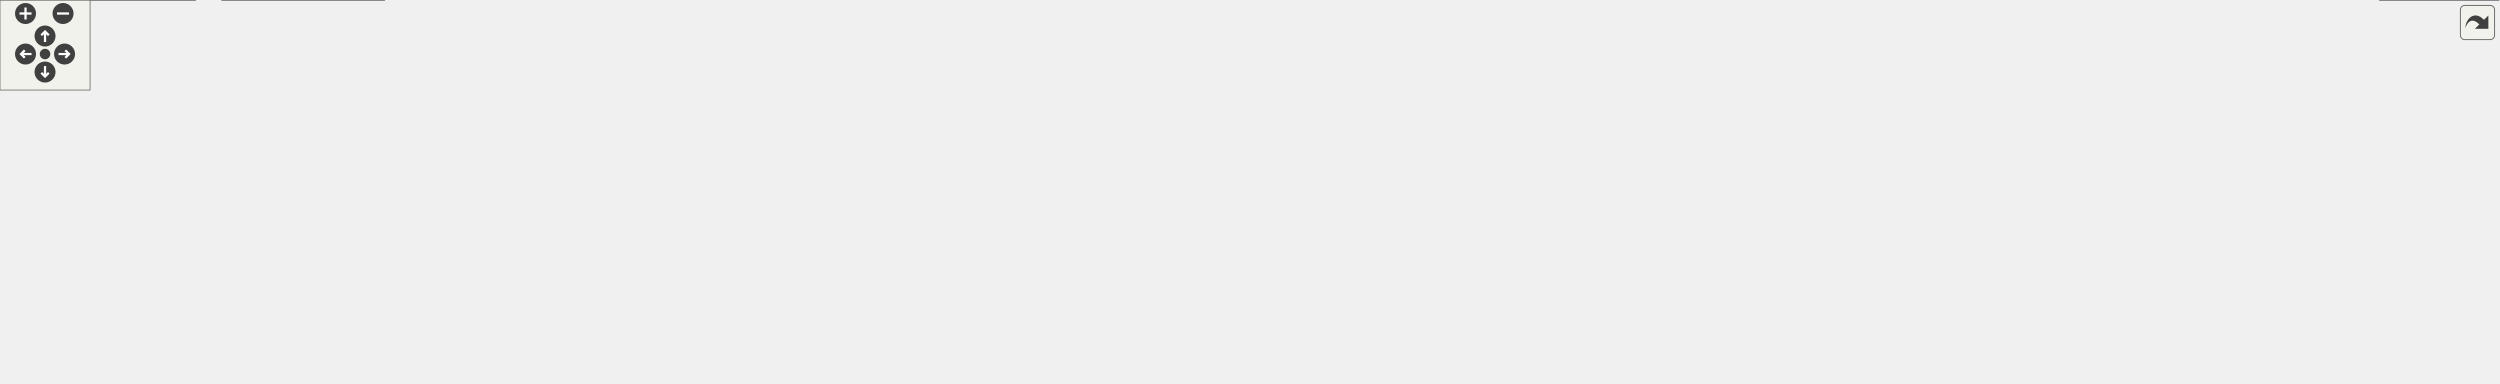
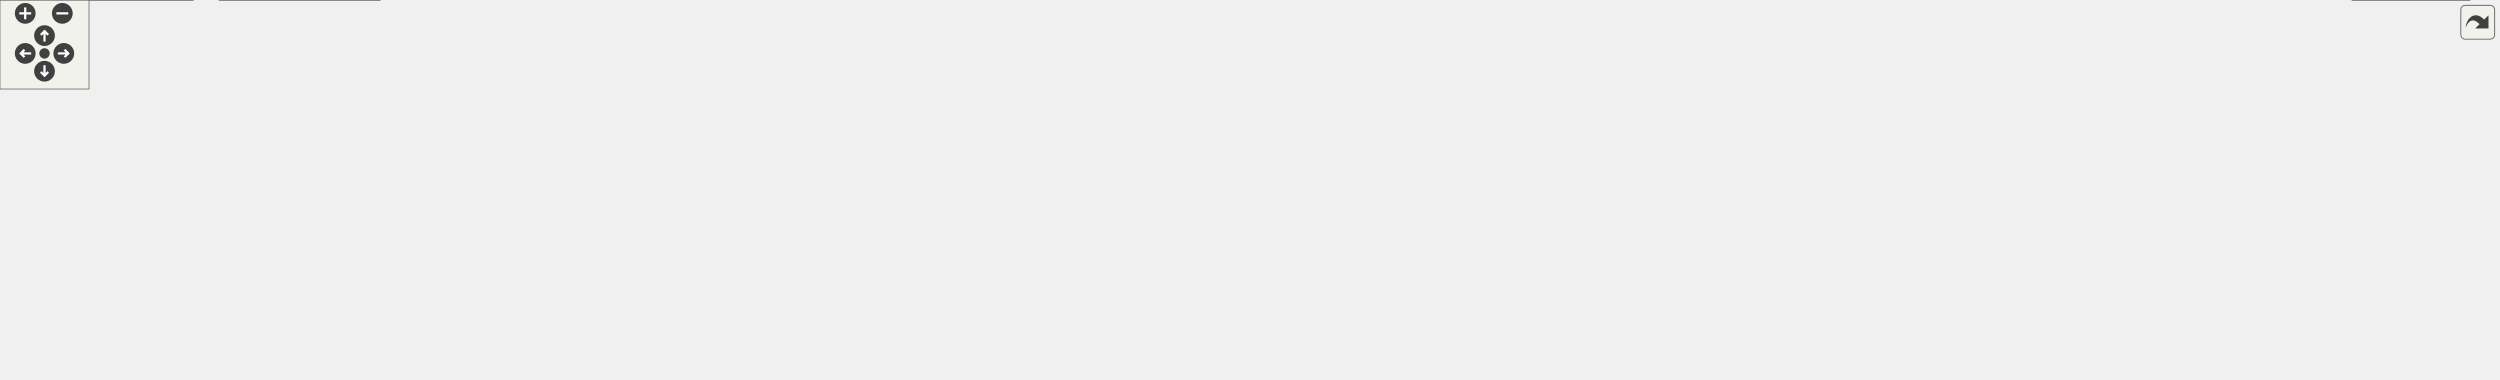
<svg xmlns="http://www.w3.org/2000/svg" xmlns:xlink="http://www.w3.org/1999/xlink" id="main" version="1.1" xml:space="preserve">
  <style type="text/css">
.edge:hover path { stroke: red; }
.edge:hover polygon { stroke: red; fill: red; }
</style>
  <defs>
    <circle id="rim" cx="0" cy="0" r="7" />
    <circle id="rim2" cx="0" cy="0" r="3.5" />
    <g id="zoomPlus">
      <use xlink:href="#rim" fill="#404040">
        <set attributeName="fill" to="#808080" begin="zoomplus.mouseover" end="zoomplus.mouseout" />
      </use>
      <path d="M-4,0h8M0,-4v8" fill="none" stroke="white" stroke-width="1.5" pointer-events="none" />
    </g>
    <g id="zoomMin">
      <use xlink:href="#rim" fill="#404040">
        <set attributeName="fill" to="#808080" begin="zoomminus.mouseover" end="zoomminus.mouseout" />
      </use>
      <path d="M-4,0h8" fill="none" stroke="white" stroke-width="1.5" pointer-events="none" />
    </g>
    <g id="dirArrow">
      <path fill="none" stroke="white" stroke-width="1.5" d="M0,-3.0v7 M-2.5,-0.5L0,-3.0L2.5,-0.5" />
    </g>
    <g id="resetDef">
      <use xlink:href="#rim2" fill="#404040">
        <set attributeName="fill" to="#808080" begin="reset.mouseover" end="reset.mouseout" />
      </use>
    </g>
  </defs>
  <svg id="graph" class="graph">
    <g id="viewport">
      <g id="node1" class="node">
        <g id="a_node1">
          <a xlink:title="This file declares the class DirStructure.">
-             <polygon fill="#999999" stroke="#666666" points="734.5,-195 633.5,-195 633.5,-176 734.5,-176 734.5,-195" />
-             <text text-anchor="middle" x="684" y="-183" font-family="Helvetica,sans-Serif" font-size="10.00">src/Dirstructure.h</text>
+             <polygon fill="#999999" stroke="#666666" points="773.5,-195 672.5,-195 672.5,-176 773.5,-176 773.5,-195" />
+             <text text-anchor="middle" x="723" y="-183" font-family="Helvetica,sans-Serif" font-size="10.00">src/Dirstructure.h</text>
          </a>
        </g>
      </g>
      <g id="node2" class="node">
        <g id="a_node2">
          <a xlink:href="Autocomplete_8cpp.html" target="_top" xlink:title="This file defines the class AutoComplete.">
            <polygon fill="white" stroke="#666666" points="142,-134.5 20,-134.5 20,-115.5 142,-115.5 142,-134.5" />
            <text text-anchor="middle" x="81" y="-122.5" font-family="Helvetica,sans-Serif" font-size="10.00">src/Autocomplete.cpp</text>
          </a>
        </g>
      </g>
      <g id="edge1" class="edge">
-         <path fill="none" stroke="#63b8ff" d="M623.31,-181.69C524.13,-176.6 321.28,-164.06 151,-140 140.81,-138.56 129.88,-136.58 119.74,-134.57" />
-         <polygon fill="#63b8ff" stroke="#63b8ff" points="623.28,-185.19 633.45,-182.2 623.64,-178.2 623.28,-185.19" />
+         <path fill="none" stroke="#63b8ff" d="M662.21,-182.16C557.43,-177.6 336.24,-165.64 151,-140 140.69,-138.57 129.61,-136.57 119.37,-134.53" />
+         <polygon fill="#63b8ff" stroke="#63b8ff" points="662.14,-185.66 672.28,-182.6 662.44,-178.67 662.14,-185.66" />
      </g>
      <g id="node3" class="node">
        <g id="a_node3">
          <a xlink:href="AutocompletePopup_8cpp.html" target="_top" xlink:title="This file defines the class AutocompletePopup.">
            <polygon fill="white" stroke="#666666" points="312,-134.5 160,-134.5 160,-115.5 312,-115.5 312,-134.5" />
            <text text-anchor="middle" x="236" y="-122.5" font-family="Helvetica,sans-Serif" font-size="10.00">src/AutocompletePopup.cpp</text>
          </a>
        </g>
      </g>
      <g id="edge2" class="edge">
-         <path fill="none" stroke="#63b8ff" d="M623.01,-177.74C550.98,-169.58 427.6,-155.08 322,-140 310.47,-138.35 298.09,-136.43 286.43,-134.55" />
-         <polygon fill="#63b8ff" stroke="#63b8ff" points="622.93,-181.25 633.26,-178.9 623.71,-174.3 622.93,-181.25" />
+         <path fill="none" stroke="#63b8ff" d="M662.04,-178.71C583.34,-171.01 442.22,-156.44 322,-140 310.16,-138.38 297.44,-136.43 285.5,-134.5" />
+         <polygon fill="#63b8ff" stroke="#63b8ff" points="661.96,-182.22 672.26,-179.7 662.64,-175.25 661.96,-182.22" />
      </g>
      <g id="node4" class="node">
        <g id="a_node4">
          <a xlink:href="Configuration_8cpp.html" target="_top" xlink:title="This file defines the class Configuration which serves as a fast configuration storage.">
            <polygon fill="white" stroke="#666666" points="449.5,-134.5 330.5,-134.5 330.5,-115.5 449.5,-115.5 449.5,-134.5" />
            <text text-anchor="middle" x="390" y="-122.5" font-family="Helvetica,sans-Serif" font-size="10.00">src/Configuration.cpp</text>
          </a>
        </g>
      </g>
      <g id="edge3" class="edge">
-         <path fill="none" stroke="#63b8ff" d="M630.47,-173.99C584.88,-165.02 517.62,-151.74 459,-140 450.25,-138.25 440.88,-136.36 431.96,-134.55" />
-         <polygon fill="#63b8ff" stroke="#63b8ff" points="629.95,-177.45 640.43,-175.95 631.3,-170.59 629.95,-177.45" />
+         <path fill="none" stroke="#63b8ff" d="M662.28,-174.85C608.71,-166.2 528.55,-152.91 459,-140 449.87,-138.3 440.07,-136.38 430.82,-134.52" />
+         <polygon fill="#63b8ff" stroke="#63b8ff" points="661.87,-178.33 672.3,-176.47 662.99,-171.42 661.87,-178.33" />
      </g>
      <g id="node5" class="node">
        <g id="a_node5">
          <a xlink:href="Dirstructure_8cpp.html" target="_top" xlink:title="This file defines the class DirStructure.">
            <polygon fill="white" stroke="#666666" points="580,-134.5 468,-134.5 468,-115.5 580,-115.5 580,-134.5" />
            <text text-anchor="middle" x="524" y="-122.5" font-family="Helvetica,sans-Serif" font-size="10.00">src/Dirstructure.cpp</text>
          </a>
        </g>
      </g>
      <g id="edge4" class="edge">
-         <path fill="none" stroke="#63b8ff" d="M651.25,-172.52C620.31,-161.21 574.68,-144.53 547.29,-134.52" />
-         <polygon fill="#63b8ff" stroke="#63b8ff" points="650.14,-175.85 660.73,-175.99 652.54,-169.27 650.14,-175.85" />
+         <path fill="none" stroke="#63b8ff" d="M684.25,-173.11C645.76,-161.79 587.62,-144.7 552.97,-134.52" />
+         <polygon fill="#63b8ff" stroke="#63b8ff" points="683.48,-176.53 694.06,-175.99 685.46,-169.82 683.48,-176.53" />
      </g>
      <g id="node6" class="node">
        <g id="a_node6">
          <a xlink:href="MaximaManual_8cpp.html" target="_top" xlink:title="This file defines the class MaximaManual.">
            <polygon fill="white" stroke="#666666" points="130,-19 0,-19 0,0 130,0 130,-19" />
            <text text-anchor="middle" x="65" y="-7" font-family="Helvetica,sans-Serif" font-size="10.00">src/MaximaManual.cpp</text>
          </a>
        </g>
      </g>
      <g id="edge5" class="edge">
-         <path fill="none" stroke="#63b8ff" d="M662.29,-169.83C650.18,-161.43 634.97,-150.49 622,-140 606.59,-127.53 607.22,-117.81 589,-110 486.81,-66.2 179.58,-139.85 90,-74 72.24,-60.95 67.09,-33.34 65.6,-19.22" />
-         <polygon fill="#63b8ff" stroke="#63b8ff" points="660.63,-172.94 670.85,-175.72 664.59,-167.17 660.63,-172.94" />
+         <path fill="none" stroke="#63b8ff" d="M688.35,-172.44C668.17,-164.65 642.71,-153.46 622,-140 605.38,-129.2 607.22,-117.81 589,-110 486.81,-66.2 179.58,-139.85 90,-74 72.24,-60.95 67.09,-33.34 65.6,-19.22" />
+         <polygon fill="#63b8ff" stroke="#63b8ff" points="687.19,-175.75 697.79,-175.99 689.66,-169.19 687.19,-175.75" />
      </g>
      <g id="node7" class="node">
        <g id="a_node7">
+           <a xlink:href="TroubleshootingDialog_8cpp.html" target="_top" xlink:title="Implements TroubleshootingDialog.">
+             <polygon fill="white" stroke="#666666" points="976.5,-140 827.5,-140 827.5,-110 976.5,-110 976.5,-140" />
+             <text text-anchor="start" x="835.5" y="-128" font-family="Helvetica,sans-Serif" font-size="10.00">src/dialogs/Troubleshooting</text>
+             <text text-anchor="middle" x="902" y="-117" font-family="Helvetica,sans-Serif" font-size="10.00">Dialog.cpp</text>
+           </a>
+         </g>
+       </g>
+       <g id="edge6" class="edge">
+         <path fill="none" stroke="#63b8ff" d="M758.71,-172.83C787.57,-163.4 828.3,-150.09 858.97,-140.06" />
+         <polygon fill="#63b8ff" stroke="#63b8ff" points="757.45,-169.56 749.03,-175.99 759.62,-176.21 757.45,-169.56" />
+       </g>
+       <g id="node8" class="node">
+         <g id="a_node8">
          <a xlink:href="main_8cpp.html" target="_top" xlink:title="The file that defines the starting point of the program.">
            <polygon fill="white" stroke="#666666" points="1664.5,-19 1585.5,-19 1585.5,0 1664.5,0 1664.5,-19" />
            <text text-anchor="middle" x="1625" y="-7" font-family="Helvetica,sans-Serif" font-size="10.00">src/main.cpp</text>
          </a>
        </g>
      </g>
-       <g id="edge6" class="edge">
-         <path fill="none" stroke="#63b8ff" d="M716.04,-172.07C735.43,-164.01 760.32,-152.66 781,-140 799.35,-128.77 798.83,-117.51 819,-110 903.11,-78.68 1563.96,-138.87 1626,-74 1640.02,-59.34 1633.37,-32.95 1628.52,-19.26" />
-         <polygon fill="#63b8ff" stroke="#63b8ff" points="714.67,-168.85 706.73,-175.87 717.31,-175.33 714.67,-168.85" />
-       </g>
-       <g id="node8" class="node">
-         <g id="a_node8">
+       <g id="edge7" class="edge">
+         <path fill="none" stroke="#63b8ff" d="M742.85,-169.38C754.08,-160.8 768.36,-149.84 781,-140 797.98,-126.78 798.83,-117.51 819,-110 903.11,-78.68 1563.96,-138.87 1626,-74 1640.02,-59.34 1633.37,-32.95 1628.52,-19.26" />
+         <polygon fill="#63b8ff" stroke="#63b8ff" points="740.42,-166.83 734.59,-175.68 744.66,-172.4 740.42,-166.83" />
+       </g>
+       <g id="node9" class="node">
+         <g id="a_node9">
          <a xlink:href="main_8h.html" target="_top" xlink:title="This file declares the class wxMaxima that contains most of the program's logic.">
            <polygon fill="white" stroke="#666666" points="167,-74 99,-74 99,-55 167,-55 167,-74" />
            <text text-anchor="middle" x="133" y="-62" font-family="Helvetica,sans-Serif" font-size="10.00">src/main.h</text>
          </a>
        </g>
      </g>
-       <g id="edge7" class="edge">
-         <path fill="none" stroke="#63b8ff" d="M674.84,-166.84C664.58,-149.09 646.17,-122.61 622,-110 538.36,-66.37 292.81,-84.03 199,-74 188.66,-72.89 177.43,-71.52 167.22,-70.19" />
-         <polygon fill="#63b8ff" stroke="#63b8ff" points="671.8,-168.58 679.68,-175.66 677.93,-165.21 671.8,-168.58" />
-       </g>
-       <g id="node10" class="node">
-         <g id="a_node10">
-           <a xlink:href="GreekSidebar_8cpp.html" target="_top" xlink:title="This file defines the class GreekSidebar.">
-             <polygon fill="white" stroke="#666666" points="992,-134.5 828,-134.5 828,-115.5 992,-115.5 992,-134.5" />
-             <text text-anchor="middle" x="910" y="-122.5" font-family="Helvetica,sans-Serif" font-size="10.00">src/sidebars/GreekSidebar.cpp</text>
-           </a>
-         </g>
-       </g>
-       <g id="edge11" class="edge">
-         <path fill="none" stroke="#63b8ff" d="M726.62,-173.47C770.32,-162.16 837.33,-144.81 877.1,-134.52" />
-         <polygon fill="#63b8ff" stroke="#63b8ff" points="725.67,-170.1 716.86,-175.99 727.42,-176.88 725.67,-170.1" />
+       <g id="edge8" class="edge">
+         <path fill="none" stroke="#63b8ff" d="M703.87,-169.51C677.22,-148.76 631.16,-113.45 622,-110 445.43,-43.49 386.61,-94.05 199,-74 188.66,-72.89 177.43,-71.52 167.22,-70.19" />
+         <polygon fill="#63b8ff" stroke="#63b8ff" points="702.04,-172.52 712.08,-175.92 706.35,-167 702.04,-172.52" />
      </g>
      <g id="node11" class="node">
        <g id="a_node11">
-           <a xlink:href="WorksheetExport_8cpp.html" target="_top" xlink:title="The document serializers declared in WorksheetExport.h.">
-             <polygon fill="white" stroke="#666666" points="1201.5,-134.5 1010.5,-134.5 1010.5,-115.5 1201.5,-115.5 1201.5,-134.5" />
-             <text text-anchor="middle" x="1106" y="-122.5" font-family="Helvetica,sans-Serif" font-size="10.00">src/worksheet/WorksheetExport.cpp</text>
+           <a xlink:href="GreekSidebar_8cpp.html" target="_top" xlink:title="This file defines the class GreekSidebar.">
+             <polygon fill="white" stroke="#666666" points="1159,-134.5 995,-134.5 995,-115.5 1159,-115.5 1159,-134.5" />
+             <text text-anchor="middle" x="1077" y="-122.5" font-family="Helvetica,sans-Serif" font-size="10.00">src/sidebars/GreekSidebar.cpp</text>
          </a>
        </g>
      </g>
      <g id="edge12" class="edge">
-         <path fill="none" stroke="#63b8ff" d="M744.83,-176.07C824.78,-164.98 964.46,-145.62 1044.67,-134.5" />
-         <polygon fill="#63b8ff" stroke="#63b8ff" points="744.33,-172.6 734.9,-177.44 745.29,-179.54 744.33,-172.6" />
+         <path fill="none" stroke="#63b8ff" d="M783.88,-174.44C852.07,-163.17 961.41,-145.1 1025.51,-134.51" />
+         <polygon fill="#63b8ff" stroke="#63b8ff" points="783.02,-171.03 773.72,-176.12 784.16,-177.94 783.02,-171.03" />
      </g>
      <g id="node12" class="node">
        <g id="a_node12">
+           <a xlink:href="WorksheetExport_8cpp.html" target="_top" xlink:title="The document serializers declared in WorksheetExport.h.">
+             <polygon fill="white" stroke="#666666" points="1368.5,-134.5 1177.5,-134.5 1177.5,-115.5 1368.5,-115.5 1368.5,-134.5" />
+             <text text-anchor="middle" x="1273" y="-122.5" font-family="Helvetica,sans-Serif" font-size="10.00">src/worksheet/WorksheetExport.cpp</text>
+           </a>
+         </g>
+       </g>
+       <g id="edge13" class="edge">
+         <path fill="none" stroke="#63b8ff" d="M783.86,-179.05C869.62,-171.23 1030.9,-155.99 1168,-140 1182.16,-138.35 1197.36,-136.41 1211.69,-134.52" />
+         <polygon fill="#63b8ff" stroke="#63b8ff" points="783.42,-175.58 773.78,-179.97 784.05,-182.55 783.42,-175.58" />
+       </g>
+       <g id="node13" class="node">
+         <g id="a_node13">
          <a xlink:href="wxMaxima_8h.html" target="_top" xlink:title="This file declares the class wxMaxima that contains most of the program's logic.">
            <polygon fill="white" stroke="#666666" points="771.5,-134.5 674.5,-134.5 674.5,-115.5 771.5,-115.5 771.5,-134.5" />
            <text text-anchor="middle" x="723" y="-122.5" font-family="Helvetica,sans-Serif" font-size="10.00">src/wxMaxima.h</text>
          </a>
        </g>
      </g>
-       <g id="edge13" class="edge">
-         <path fill="none" stroke="#63b8ff" d="M695.46,-167.3C702.61,-156.58 711.51,-143.23 717.22,-134.67" />
-         <polygon fill="#63b8ff" stroke="#63b8ff" points="692.39,-165.61 689.75,-175.87 698.21,-169.49 692.39,-165.61" />
-       </g>
-       <g id="node21" class="node">
-         <g id="a_node21">
-           <a xlink:href="wxMaximaFrame_8cpp.html" target="_top" xlink:title="This file defines the class wxMaximaFrame.">
-             <polygon fill="white" stroke="#666666" points="1358.5,-134.5 1219.5,-134.5 1219.5,-115.5 1358.5,-115.5 1358.5,-134.5" />
-             <text text-anchor="middle" x="1289" y="-122.5" font-family="Helvetica,sans-Serif" font-size="10.00">src/wxMaximaFrame.cpp</text>
-           </a>
-         </g>
-       </g>
-       <g id="edge25" class="edge">
-         <path fill="none" stroke="#63b8ff" d="M744.72,-181.22C842.99,-175.5 1042.85,-162.14 1211,-140 1222.19,-138.53 1234.21,-136.56 1245.38,-134.57" />
-         <polygon fill="#63b8ff" stroke="#63b8ff" points="744.46,-177.73 734.67,-181.8 744.86,-184.72 744.46,-177.73" />
+       <g id="edge14" class="edge">
+         <path fill="none" stroke="#63b8ff" d="M723,-165.66C723,-155.24 723,-142.8 723,-134.67" />
+         <polygon fill="#63b8ff" stroke="#63b8ff" points="719.5,-165.87 723,-175.87 726.5,-165.87 719.5,-165.87" />
      </g>
      <g id="node22" class="node">
        <g id="a_node22">
+           <a xlink:href="wxMaximaFrame_8cpp.html" target="_top" xlink:title="This file defines the class wxMaximaFrame.">
+             <polygon fill="white" stroke="#666666" points="1525.5,-134.5 1386.5,-134.5 1386.5,-115.5 1525.5,-115.5 1525.5,-134.5" />
+             <text text-anchor="middle" x="1456" y="-122.5" font-family="Helvetica,sans-Serif" font-size="10.00">src/wxMaximaFrame.cpp</text>
+           </a>
+         </g>
+       </g>
+       <g id="edge26" class="edge">
+         <path fill="none" stroke="#63b8ff" d="M783.82,-182.6C899.77,-178.48 1160.31,-166.85 1378,-140 1389.47,-138.59 1401.81,-136.59 1413.22,-134.55" />
+         <polygon fill="#63b8ff" stroke="#63b8ff" points="783.59,-179.1 773.72,-182.95 783.84,-186.1 783.59,-179.1" />
+       </g>
+       <g id="node23" class="node">
+         <g id="a_node23">
          <a xlink:href="test__WorksheetClipboard_8cpp.html" target="_top" xlink:title="Safety net for the multi-format clipboard / drag-and-drop payload of Worksheet.">
-             <polygon fill="white" stroke="#666666" points="1517,-140 1377,-140 1377,-110 1517,-110 1517,-140" />
-             <text text-anchor="start" x="1385" y="-128" font-family="Helvetica,sans-Serif" font-size="10.00">test/unit_tests/test</text>
-             <text text-anchor="middle" x="1447" y="-117" font-family="Helvetica,sans-Serif" font-size="10.00">_WorksheetClipboard.cpp</text>
-           </a>
-         </g>
-       </g>
-       <g id="edge26" class="edge">
-         <path fill="none" stroke="#63b8ff" d="M744.87,-182.8C864.6,-178.94 1138.98,-167.66 1368,-140 1370.9,-139.65 1373.86,-139.26 1376.85,-138.85" />
-         <polygon fill="#63b8ff" stroke="#63b8ff" points="744.69,-179.3 734.8,-183.11 744.91,-186.3 744.69,-179.3" />
-       </g>
-       <g id="edge8" class="edge">
+             <polygon fill="white" stroke="#666666" points="1684,-140 1544,-140 1544,-110 1684,-110 1684,-140" />
+             <text text-anchor="start" x="1552" y="-128" font-family="Helvetica,sans-Serif" font-size="10.00">test/unit_tests/test</text>
+             <text text-anchor="middle" x="1614" y="-117" font-family="Helvetica,sans-Serif" font-size="10.00">_WorksheetClipboard.cpp</text>
+           </a>
+         </g>
+       </g>
+       <g id="edge27" class="edge">
+         <path fill="none" stroke="#63b8ff" d="M783.7,-183.67C919.01,-181.28 1255.47,-172.31 1535,-140 1537.91,-139.66 1540.87,-139.29 1543.85,-138.88" />
+         <polygon fill="#63b8ff" stroke="#63b8ff" points="783.48,-180.18 773.54,-183.85 783.6,-187.18 783.48,-180.18" />
+       </g>
+       <g id="edge9" class="edge">
        <path fill="none" stroke="#63b8ff" d="M113.88,-48.6C101.7,-39.11 86.34,-27.13 76.12,-19.17" />
        <polygon fill="#63b8ff" stroke="#63b8ff" points="112.04,-51.6 122.07,-54.98 116.34,-46.08 112.04,-51.6" />
      </g>
-       <g id="edge9" class="edge">
+       <g id="edge10" class="edge">
        <path fill="none" stroke="#63b8ff" d="M177.24,-58.33C189.45,-57.06 202.73,-55.83 215,-55 757.17,-18.39 1418.69,-11.81 1585.42,-10.71" />
        <polygon fill="#63b8ff" stroke="#63b8ff" points="176.84,-54.85 167.26,-59.39 177.58,-61.81 176.84,-54.85" />
      </g>
-       <g id="node9" class="node">
-         <g id="a_node9">
+       <g id="node10" class="node">
+         <g id="a_node10">
          <a xlink:href="wxMaxima_8cpp.html" target="_top" xlink:title="This file defines the contents of the class wxMaxima that contains most of the program's logic.">
            <polygon fill="white" stroke="#666666" points="256,-19 148,-19 148,0 256,0 256,-19" />
            <text text-anchor="middle" x="202" y="-7" font-family="Helvetica,sans-Serif" font-size="10.00">src/wxMaxima.cpp</text>
          </a>
        </g>
      </g>
-       <g id="edge10" class="edge">
+       <g id="edge11" class="edge">
        <path fill="none" stroke="#63b8ff" d="M152.04,-48.88C164.46,-39.34 180.24,-27.21 190.71,-19.17" />
        <polygon fill="#63b8ff" stroke="#63b8ff" points="149.88,-46.12 144.09,-54.98 154.15,-51.67 149.88,-46.12" />
      </g>
-       <g id="edge21" class="edge">
+       <g id="edge22" class="edge">
        <path fill="none" stroke="#63b8ff" d="M766.29,-113.34C772.86,-112.02 779.59,-110.85 786,-110 876.41,-98.06 1534.06,-130.06 1606,-74 1622.88,-60.84 1625.26,-33.28 1625.3,-19.2" />
        <polygon fill="#63b8ff" stroke="#63b8ff" points="765.21,-109.99 756.16,-115.49 766.66,-116.84 765.21,-109.99" />
      </g>
-       <g id="edge22" class="edge">
+       <g id="edge23" class="edge">
        <path fill="none" stroke="#63b8ff" d="M679.02,-113.38C672.66,-112.1 666.18,-110.91 660,-110 448.81,-78.76 392.82,-100.65 181,-74 176.47,-73.43 171.71,-72.72 167.02,-71.96" />
        <polygon fill="#63b8ff" stroke="#63b8ff" points="678.33,-116.81 688.83,-115.47 679.78,-109.97 678.33,-116.81" />
      </g>
-       <g id="edge24" class="edge">
+       <g id="edge25" class="edge">
        <path fill="none" stroke="#63b8ff" d="M678.34,-113.28C672.2,-112.04 665.96,-110.9 660,-110 610.95,-102.6 252.14,-106.89 215,-74 199.33,-60.12 199.57,-32.89 200.87,-19.03" />
        <polygon fill="#63b8ff" stroke="#63b8ff" points="677.99,-116.78 688.5,-115.43 679.44,-109.94 677.99,-116.78" />
      </g>
-       <g id="node13" class="node">
-         <g id="a_node13">
+       <g id="node14" class="node">
+         <g id="a_node14">
          <a xlink:href="MaximaCommandMenus_8cpp.html" target="_top" xlink:title="Implementation of the menu-command handlers extracted from wxMaxima - see MaximaCommandMenus....">
            <polygon fill="white" stroke="#666666" points="723,-74 547,-74 547,-55 723,-55 723,-74" />
            <text text-anchor="middle" x="635" y="-62" font-family="Helvetica,sans-Serif" font-size="10.00">src/MaximaCommandMenus.cpp</text>
          </a>
        </g>
      </g>
-       <g id="edge14" class="edge">
+       <g id="edge15" class="edge">
        <path fill="none" stroke="#63b8ff" d="M701.43,-109.66C684.71,-98.55 662.1,-83.51 648.04,-74.17" />
        <polygon fill="#63b8ff" stroke="#63b8ff" points="699.75,-112.75 710.02,-115.37 703.63,-106.92 699.75,-112.75" />
      </g>
-       <g id="node14" class="node">
-         <g id="a_node14">
+       <g id="node15" class="node">
+         <g id="a_node15">
          <a xlink:href="MaximaEvaluator_8cpp.html" target="_top" xlink:title="Implements the evaluation-queue driver extracted from the wxMaxima god class.">
            <polygon fill="white" stroke="#666666" points="881,-74 741,-74 741,-55 881,-55 881,-74" />
            <text text-anchor="middle" x="811" y="-62" font-family="Helvetica,sans-Serif" font-size="10.00">src/MaximaEvaluator.cpp</text>
          </a>
        </g>
      </g>
-       <g id="edge15" class="edge">
+       <g id="edge16" class="edge">
        <path fill="none" stroke="#63b8ff" d="M744.57,-109.66C761.29,-98.55 783.9,-83.51 797.96,-74.17" />
        <polygon fill="#63b8ff" stroke="#63b8ff" points="742.37,-106.92 735.98,-115.37 746.25,-112.75 742.37,-106.92" />
      </g>
-       <g id="node15" class="node">
-         <g id="a_node15">
+       <g id="node16" class="node">
+         <g id="a_node16">
          <a xlink:href="MaximaFileIO_8cpp.html" target="_top" xlink:title="Implements the worksheet file loaders/savers extracted from the wxMaxima god class.">
            <polygon fill="white" stroke="#666666" points="1021,-74 899,-74 899,-55 1021,-55 1021,-74" />
            <text text-anchor="middle" x="960" y="-62" font-family="Helvetica,sans-Serif" font-size="10.00">src/MaximaFileIO.cpp</text>
          </a>
        </g>
      </g>
-       <g id="edge16" class="edge">
+       <g id="edge17" class="edge">
        <path fill="none" stroke="#63b8ff" d="M767.41,-113.04C813.22,-101.73 883.7,-84.33 925.5,-74.02" />
        <polygon fill="#63b8ff" stroke="#63b8ff" points="766.33,-109.7 757.46,-115.49 768.01,-116.5 766.33,-109.7" />
      </g>
-       <g id="node16" class="node">
-         <g id="a_node16">
+       <g id="node17" class="node">
+         <g id="a_node17">
          <a xlink:href="MaximaOutputAppender_8cpp.html" target="_top" xlink:title="Implements the worksheet output appenders extracted from the wxMaxima god class.">
            <polygon fill="white" stroke="#666666" points="1212.5,-74 1039.5,-74 1039.5,-55 1212.5,-55 1212.5,-74" />
            <text text-anchor="middle" x="1126" y="-62" font-family="Helvetica,sans-Serif" font-size="10.00">src/MaximaOutputAppender.cpp</text>
          </a>
        </g>
      </g>
-       <g id="edge17" class="edge">
+       <g id="edge18" class="edge">
        <path fill="none" stroke="#63b8ff" d="M769.01,-113.28C774.72,-112.1 780.48,-110.97 786,-110 874.24,-94.45 976.23,-81.81 1045.32,-74.02" />
        <polygon fill="#63b8ff" stroke="#63b8ff" points="767.92,-109.94 758.87,-115.45 769.38,-116.78 767.92,-109.94" />
      </g>
-       <g id="node17" class="node">
-         <g id="a_node17">
+       <g id="node18" class="node">
+         <g id="a_node18">
          <a xlink:href="MaximaProcessManager_8cpp.html" target="_top" xlink:title="Implements the Maxima process/socket lifecycle extracted from the wxMaxima god class.">
            <polygon fill="white" stroke="#666666" points="1403.5,-74 1230.5,-74 1230.5,-55 1403.5,-55 1403.5,-74" />
            <text text-anchor="middle" x="1317" y="-62" font-family="Helvetica,sans-Serif" font-size="10.00">src/MaximaProcessManager.cpp</text>
          </a>
        </g>
      </g>
-       <g id="edge18" class="edge">
+       <g id="edge19" class="edge">
        <path fill="none" stroke="#63b8ff" d="M767.66,-113.29C773.8,-112.05 780.04,-110.9 786,-110 978.24,-80.84 1028.28,-90.66 1222,-74 1224.72,-73.77 1227.49,-73.53 1230.28,-73.28" />
        <polygon fill="#63b8ff" stroke="#63b8ff" points="766.56,-109.94 757.5,-115.44 768.01,-116.79 766.56,-109.94" />
      </g>
-       <g id="node18" class="node">
-         <g id="a_node18">
+       <g id="node19" class="node">
+         <g id="a_node19">
          <a xlink:href="MaximaResponseReader_8cpp.html" target="_top" xlink:title="Implements the Maxima-response handlers extracted from the wxMaxima god class.">
            <polygon fill="white" stroke="#666666" points="1596.5,-74 1421.5,-74 1421.5,-55 1596.5,-55 1596.5,-74" />
            <text text-anchor="middle" x="1509" y="-62" font-family="Helvetica,sans-Serif" font-size="10.00">src/MaximaResponseReader.cpp</text>
          </a>
        </g>
      </g>
-       <g id="edge19" class="edge">
+       <g id="edge20" class="edge">
        <path fill="none" stroke="#63b8ff" d="M766.75,-113.33C773.17,-112.04 779.74,-110.87 786,-110 1062.47,-71.6 1134.61,-94.31 1413,-74 1415.75,-73.8 1418.55,-73.59 1421.37,-73.37" />
        <polygon fill="#63b8ff" stroke="#63b8ff" points="765.88,-109.93 756.82,-115.43 767.33,-116.78 765.88,-109.93" />
      </g>
-       <g id="node19" class="node">
-         <g id="a_node19">
+       <g id="node20" class="node">
+         <g id="a_node20">
          <a xlink:href="EditorCell_8cpp.html" target="_top" xlink:title="This file defines the class EditorCell.">
            <polygon fill="white" stroke="#666666" points="350.5,-74 223.5,-74 223.5,-55 350.5,-55 350.5,-74" />
            <text text-anchor="middle" x="287" y="-62" font-family="Helvetica,sans-Serif" font-size="10.00">src/cells/EditorCell.cpp</text>
          </a>
        </g>
      </g>
-       <g id="edge20" class="edge">
+       <g id="edge21" class="edge">
        <path fill="none" stroke="#63b8ff" d="M677.65,-113.35C671.73,-112.13 665.73,-110.98 660,-110 644.99,-107.44 453.39,-84.94 350.82,-72.95" />
        <polygon fill="#63b8ff" stroke="#63b8ff" points="676.96,-116.79 687.47,-115.45 678.42,-109.94 676.96,-116.79" />
      </g>
-       <g id="node20" class="node">
-         <g id="a_node20">
+       <g id="node21" class="node">
+         <g id="a_node21">
          <a xlink:href="Worksheet_8cpp.html" target="_top" xlink:title="This file defines the class Worksheet.">
            <polygon fill="white" stroke="#666666" points="529,-74 369,-74 369,-55 529,-55 529,-74" />
            <text text-anchor="middle" x="449" y="-62" font-family="Helvetica,sans-Serif" font-size="10.00">src/worksheet/Worksheet.cpp</text>
          </a>
        </g>
      </g>
-       <g id="edge23" class="edge">
+       <g id="edge24" class="edge">
        <path fill="none" stroke="#63b8ff" d="M675.23,-113.33C670.09,-112.2 664.94,-111.07 660,-110 601.09,-97.24 532.82,-82.93 490.27,-74.07" />
        <polygon fill="#63b8ff" stroke="#63b8ff" points="674.52,-116.75 685.04,-115.49 676.03,-109.92 674.52,-116.75" />
      </g>
    </g>
  </svg>
  <g id="navigator" transform="translate(0 0)" fill="#404254">
    <rect fill="#f2f5e9" fill-opacity="0.5" stroke="#606060" stroke-width=".5" x="0" y="0" width="60" height="60" />
    <use id="zoomplus" xlink:href="#zoomPlus" x="17" y="9" />
    <use id="zoomminus" xlink:href="#zoomMin" x="42" y="9" />
    <use id="reset" xlink:href="#resetDef" x="30" y="36" />
    <g id="arrowUp" xlink:href="#dirArrow" transform="translate(30 24)">
      <use xlink:href="#rim" fill="#404040">
        <set attributeName="fill" to="#808080" begin="arrowUp.mouseover" end="arrowUp.mouseout" />
      </use>
      <path fill="none" stroke="white" stroke-width="1.5" d="M0,-3.0v7 M-2.5,-0.5L0,-3.0L2.5,-0.5" />
    </g>
    <g id="arrowRight" xlink:href="#dirArrow" transform="rotate(90) translate(36 -43)">
      <use xlink:href="#rim" fill="#404040">
        <set attributeName="fill" to="#808080" begin="arrowRight.mouseover" end="arrowRight.mouseout" />
      </use>
      <path fill="none" stroke="white" stroke-width="1.5" d="M0,-3.0v7 M-2.5,-0.5L0,-3.0L2.5,-0.5" />
    </g>
    <g id="arrowDown" xlink:href="#dirArrow" transform="rotate(180) translate(-30 -48)">
      <use xlink:href="#rim" fill="#404040">
        <set attributeName="fill" to="#808080" begin="arrowDown.mouseover" end="arrowDown.mouseout" />
      </use>
      <path fill="none" stroke="white" stroke-width="1.5" d="M0,-3.0v7 M-2.5,-0.5L0,-3.0L2.5,-0.5" />
    </g>
    <g id="arrowLeft" xlink:href="#dirArrow" transform="rotate(270) translate(-36 17)">
      <use xlink:href="#rim" fill="#404040">
        <set attributeName="fill" to="#808080" begin="arrowLeft.mouseover" end="arrowLeft.mouseout" />
      </use>
      <path fill="none" stroke="white" stroke-width="1.5" d="M0,-3.0v7 M-2.5,-0.5L0,-3.0L2.5,-0.5" />
    </g>
  </g>
  <svg viewBox="0 0 15 15" width="100%" height="30px" preserveAspectRatio="xMaxYMin meet">
    <g id="arrow_out" transform="scale(0.3 0.3)">
      <a xlink:href="Dirstructure_8h__dep__incl_org.svg" target="_base">
        <rect id="button" ry="5" rx="5" y="6" x="6" height="38" width="38" fill="#f2f5e9" fill-opacity="0.5" stroke="#606060" stroke-width="1.0" />
        <path id="arrow" d="M 11.5,31.437 C 11.94,20.098 22.043,11.323 32.159,21.979 L 37.069,17.246 C 37.069,17.246 37.088,32 37.088,32 L 22.16,31.978 C 22.16,31.978 26.998,27.14 26.998,27.14 C 18.529,18.264 13.292,25.23 11.5,31.437 z" style="fill:#404040;" />
      </a>
    </g>
  </svg>
</svg>
